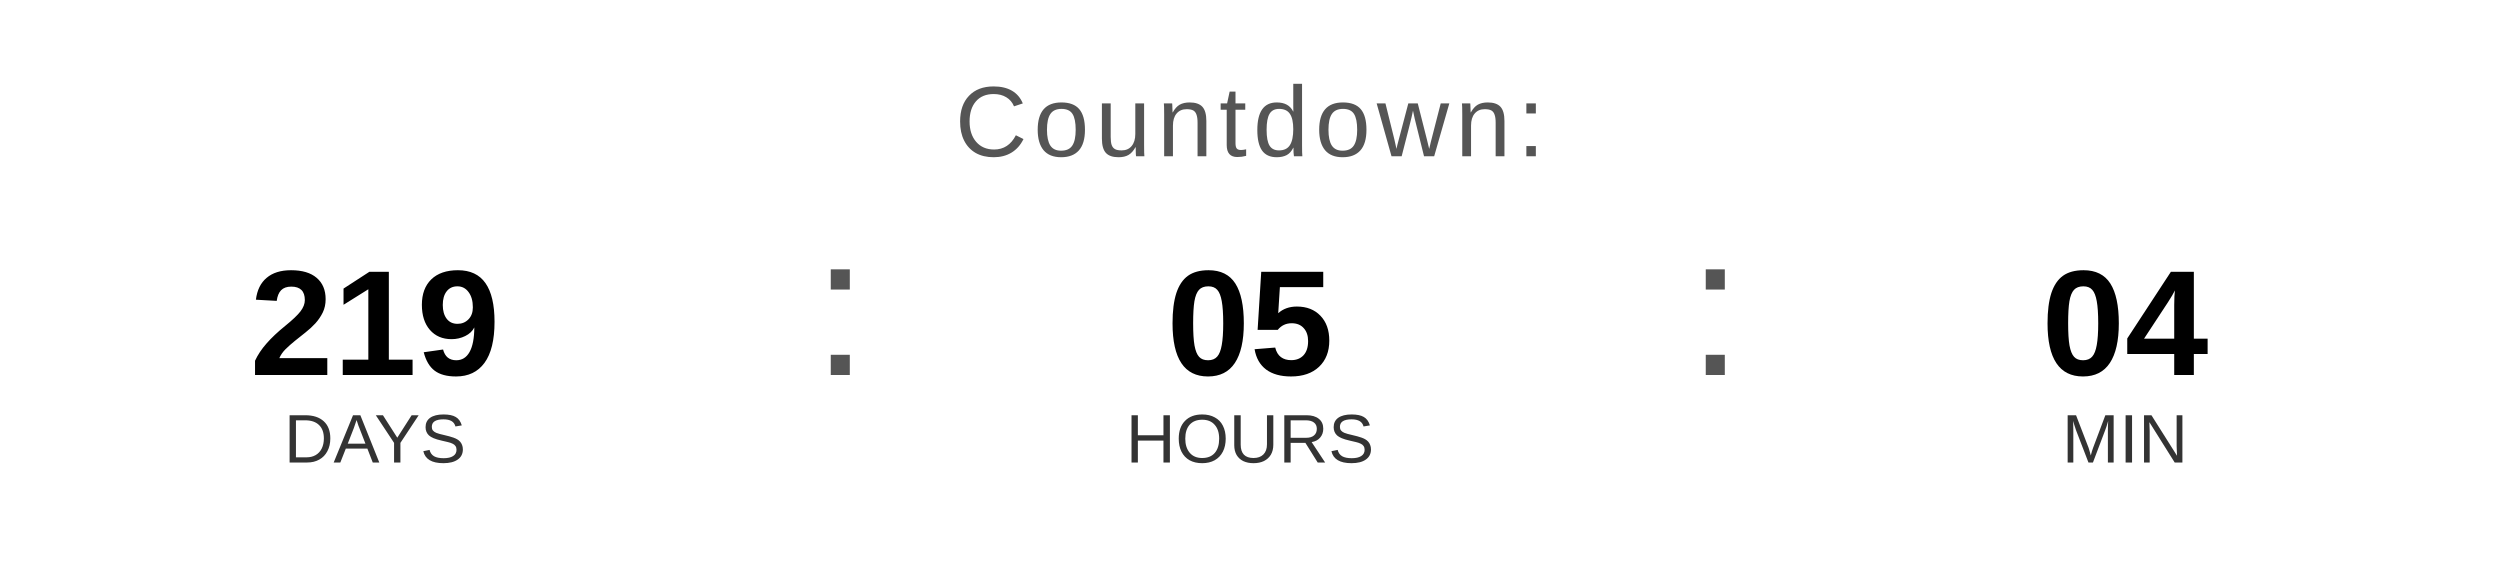
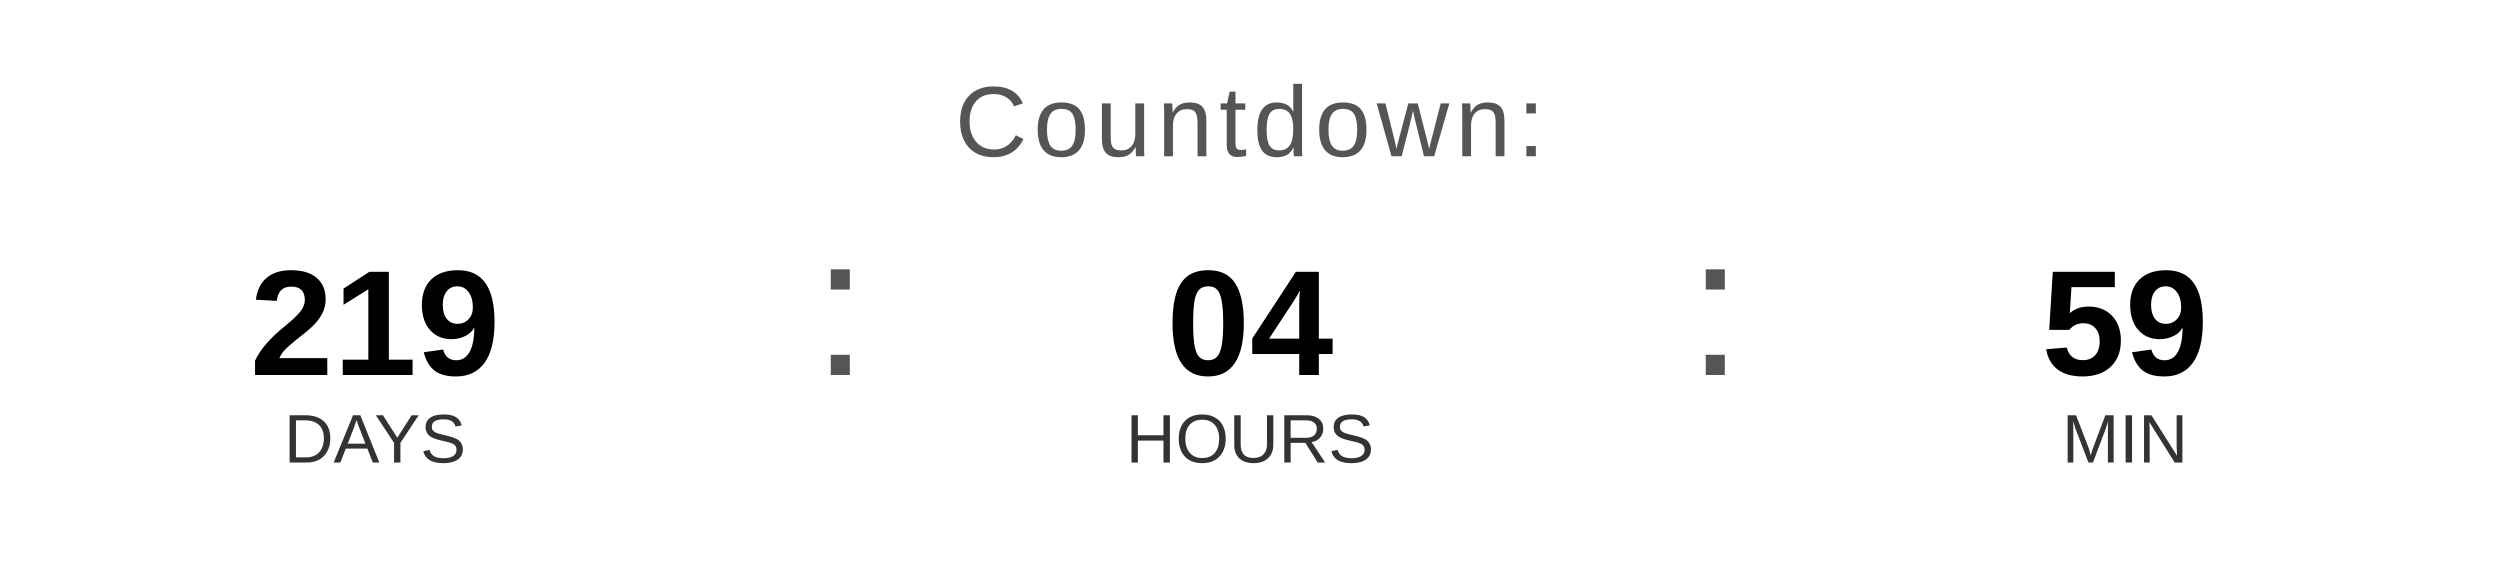
<svg xmlns="http://www.w3.org/2000/svg" width="400" height="90" viewBox="0 0 400 90">
  <text x="200" y="25" font-family="Arial, Helvetica, sans-serif" font-size="16" fill="#555555" text-anchor="middle" letter-spacing="1">
    Countdown:
  </text>
  <text x="60" y="60" font-family="Arial, Helvetica, sans-serif" font-size="24" font-weight="bold" fill="#000000" text-anchor="middle">219</text>
  <text x="60" y="74" font-family="Arial, Helvetica, sans-serif" font-size="11" fill="#333333" text-anchor="middle">DAYS</text>
  <text x="130" y="60" font-family="Arial, sans-serif" font-size="32" fill="#555555">:</text>
-   <text x="200" y="60" font-family="Arial, Helvetica, sans-serif" font-size="24" font-weight="bold" fill="#000000" text-anchor="middle">05</text>
+   <text x="200" y="60" font-family="Arial, Helvetica, sans-serif" font-size="24" font-weight="bold" fill="#000000" text-anchor="middle">04</text>
  <text x="200" y="74" font-family="Arial, Helvetica, sans-serif" font-size="11" fill="#333333" text-anchor="middle">HOURS</text>
  <text x="270" y="60" font-family="Arial, sans-serif" font-size="32" fill="#555555">:</text>
-   <text x="340" y="60" font-family="Arial, Helvetica, sans-serif" font-size="24" font-weight="bold" fill="#000000" text-anchor="middle">04</text>
+   <text x="340" y="60" font-family="Arial, Helvetica, sans-serif" font-size="24" font-weight="bold" fill="#000000" text-anchor="middle">59</text>
  <text x="340" y="74" font-family="Arial, Helvetica, sans-serif" font-size="11" fill="#333333" text-anchor="middle">MIN</text>
</svg>
